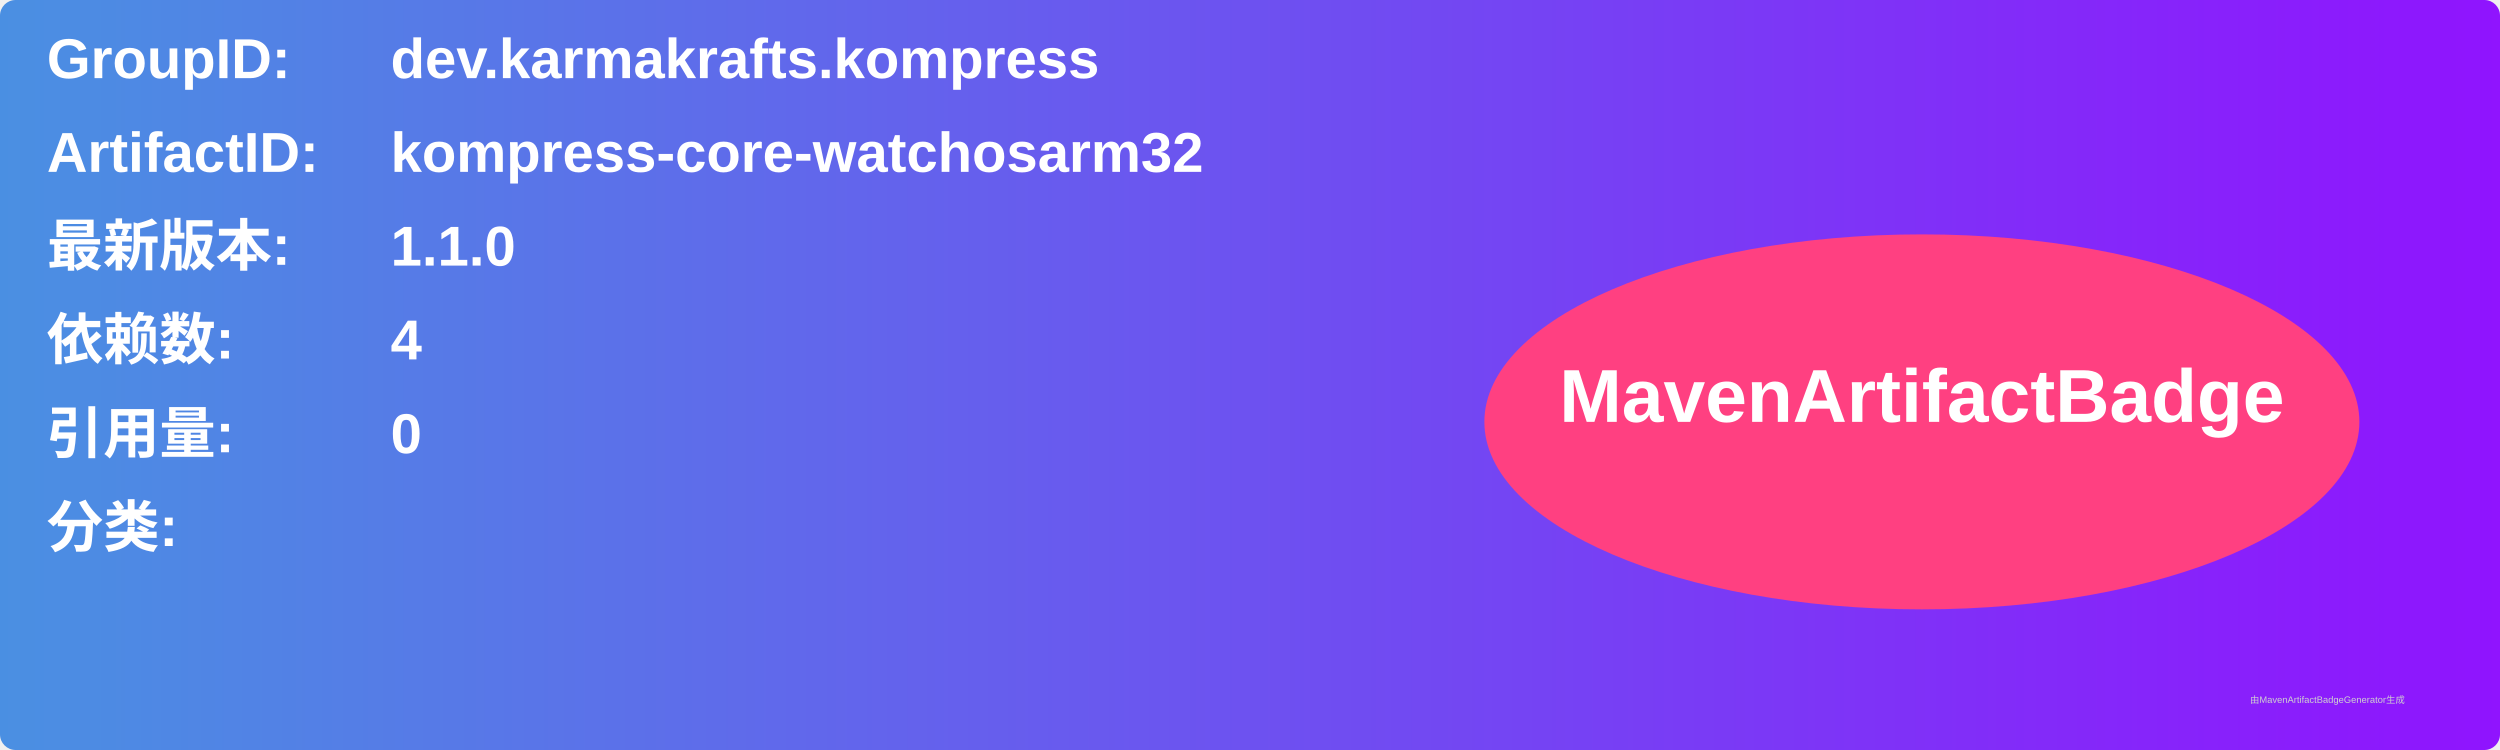
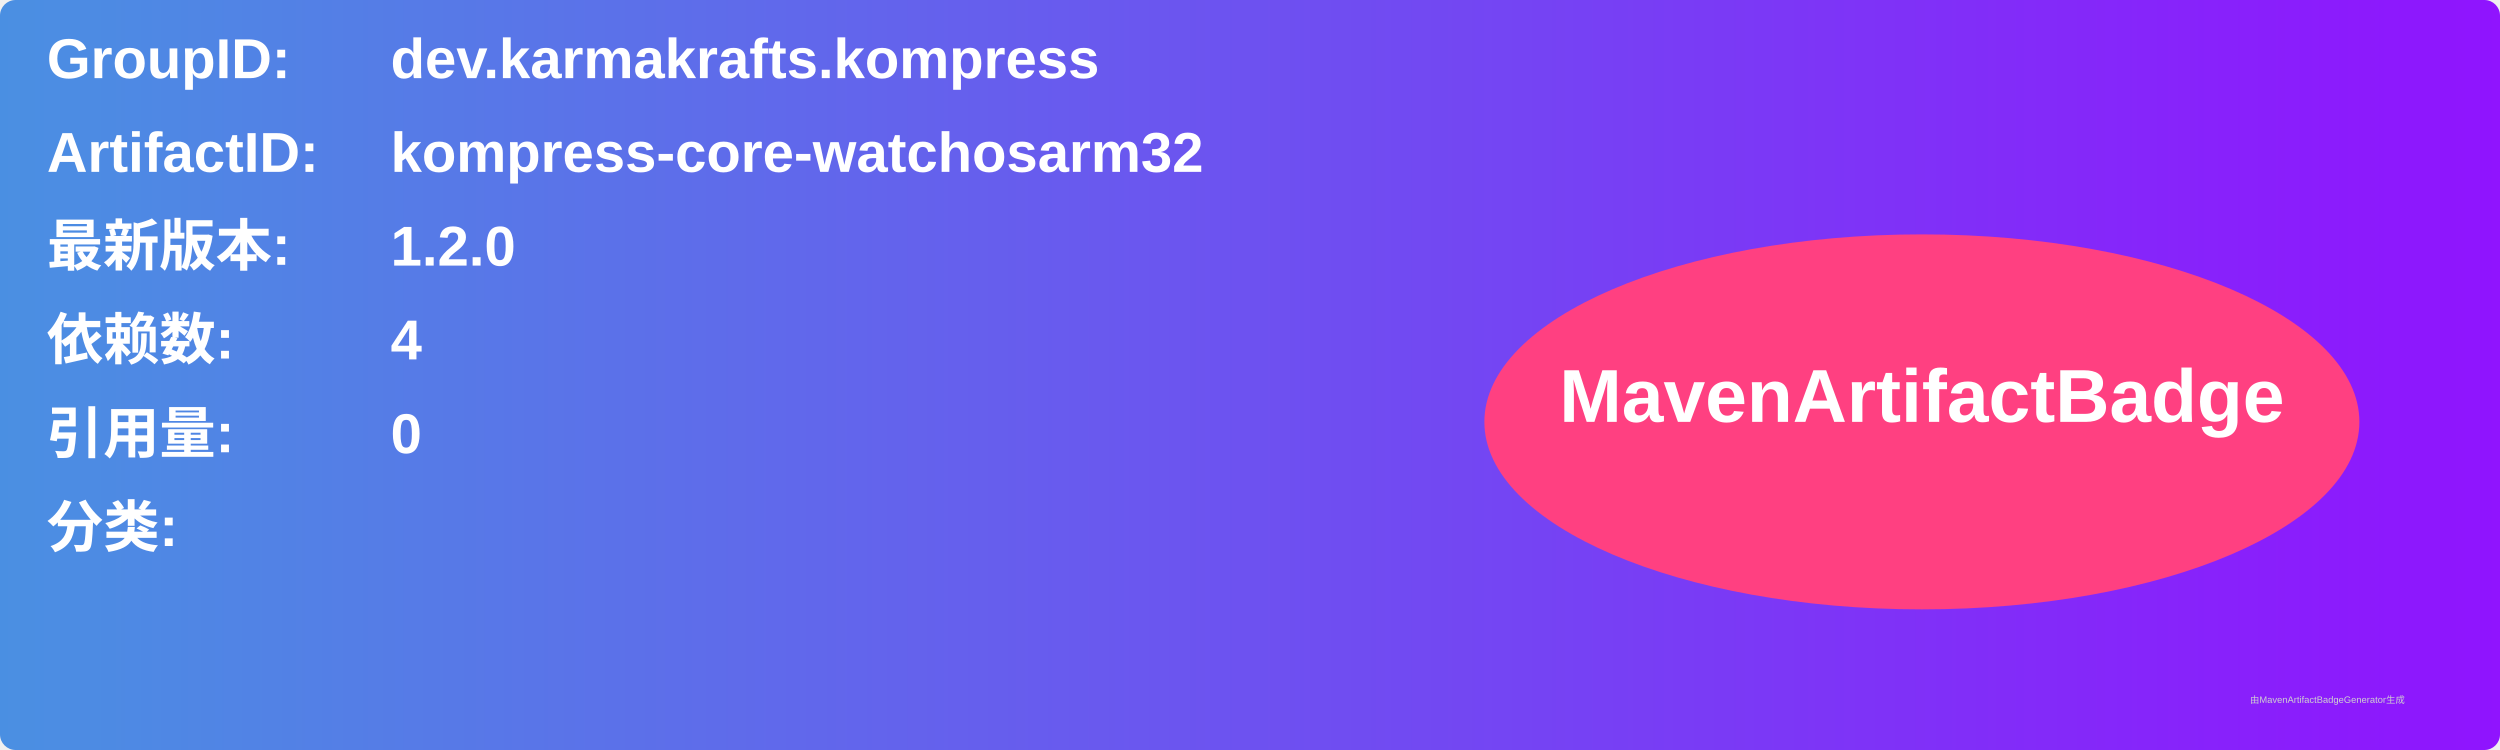
<svg xmlns="http://www.w3.org/2000/svg" width="800" height="240" viewBox="0 0 800 240">
  <linearGradient id="grad" x1="0%" y1="0%" x2="100%" y2="0%">
    <stop offset="0%" stop-color="#4a90e2" />
    <stop offset="100%" stop-color="#9013fe" />
  </linearGradient>
  <rect width="100%" height="100%" rx="5" ry="5" fill="url(#grad)" />
  <g transform="translate(15, 15)">
    <text x="0" y="10" font-family="Arial" font-size="18" fill="white" font-weight="bold" width="260">GroupID:</text>
    <text x="110" y="10" font-family="Arial" font-size="18" fill="white" font-weight="bold" width="460">dev.karmakrafts.kompress</text>
    <text x="0" y="40" font-family="Arial" font-size="18" fill="white" font-weight="bold" width="260">ArtifactID:</text>
    <text x="110" y="40" font-family="Arial" font-size="18" fill="white" font-weight="bold" width="460">kompress-core-watchosarm32</text>
    <text x="0" y="70" font-family="Arial" font-size="18" fill="white" font-weight="bold">最新版本:</text>
    <text x="110" y="70" font-family="Arial" font-size="18" fill="white" font-weight="bold">
-       <tspan font-weight="bold">1.1.0</tspan>
+       <tspan font-weight="bold">1.2.0</tspan>
    </text>
    <text x="0" y="100" font-family="Arial" font-size="18" fill="white" font-weight="bold">依赖数: </text>
    <text x="110" y="100" font-family="Arial" font-size="18" fill="white">
      <tspan font-weight="bold">4</tspan>
    </text>
    <text x="0" y="130" font-family="Arial" font-size="18" fill="white" font-weight="bold">引用量: </text>
    <text x="110" y="130" font-family="Arial" font-size="18" fill="white">
      <tspan font-weight="bold">0</tspan>
    </text>
    <text x="0" y="160" font-family="Arial" font-size="18" fill="white" font-weight="bold">分类:</text>
    <text x="10" y="190" font-family="Arial" font-size="10" fill="white">
      <tspan font-weight="bold" />
    </text>
    <ellipse cx="600" cy="120" rx="140" ry="60" fill="#ff4081" />
    <text x="600" y="120" text-anchor="middle" font-family="Arial" font-size="24" fill="white" font-weight="bold">MavenArtifactBadge</text>
  </g>
  <text x="720" y="225" font-family="Arial" font-size="3" fill="#d0d0d0">由MavenArtifactBadgeGenerator生成</text>
</svg>
